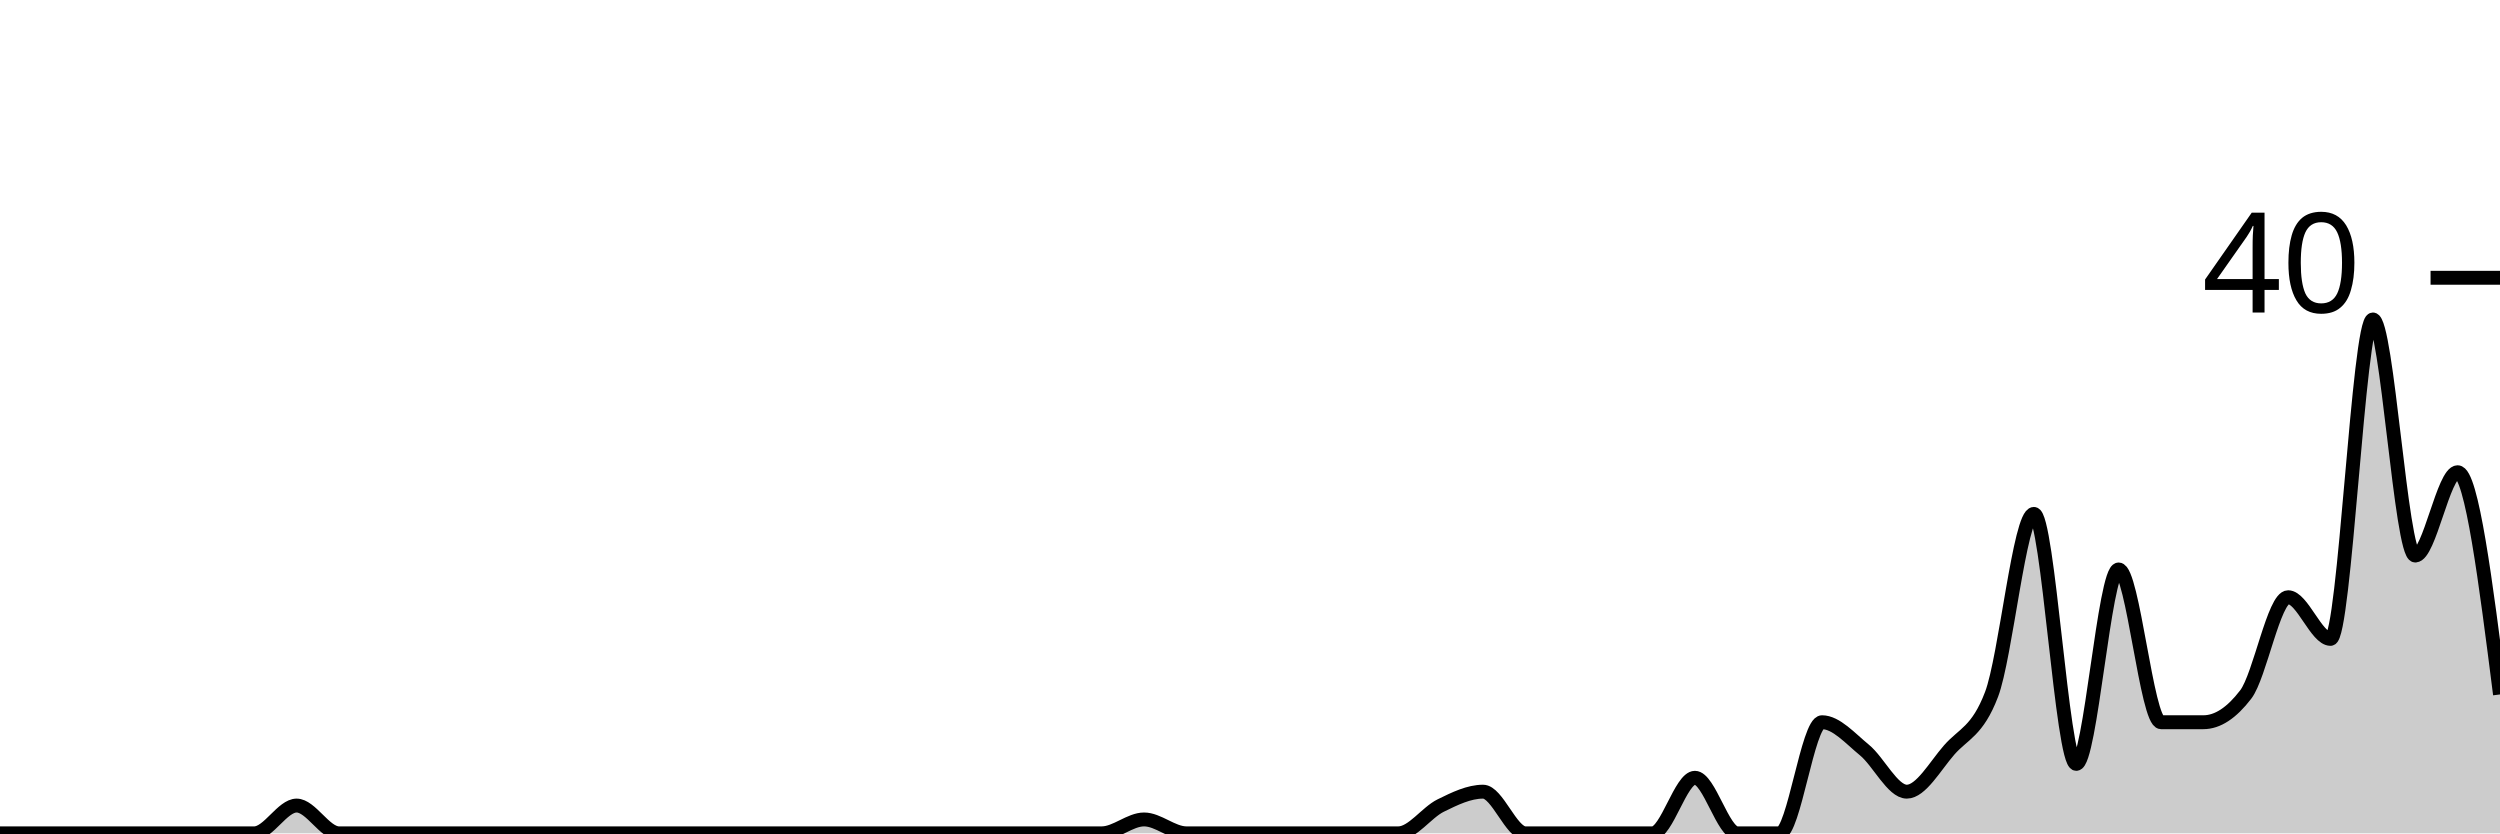
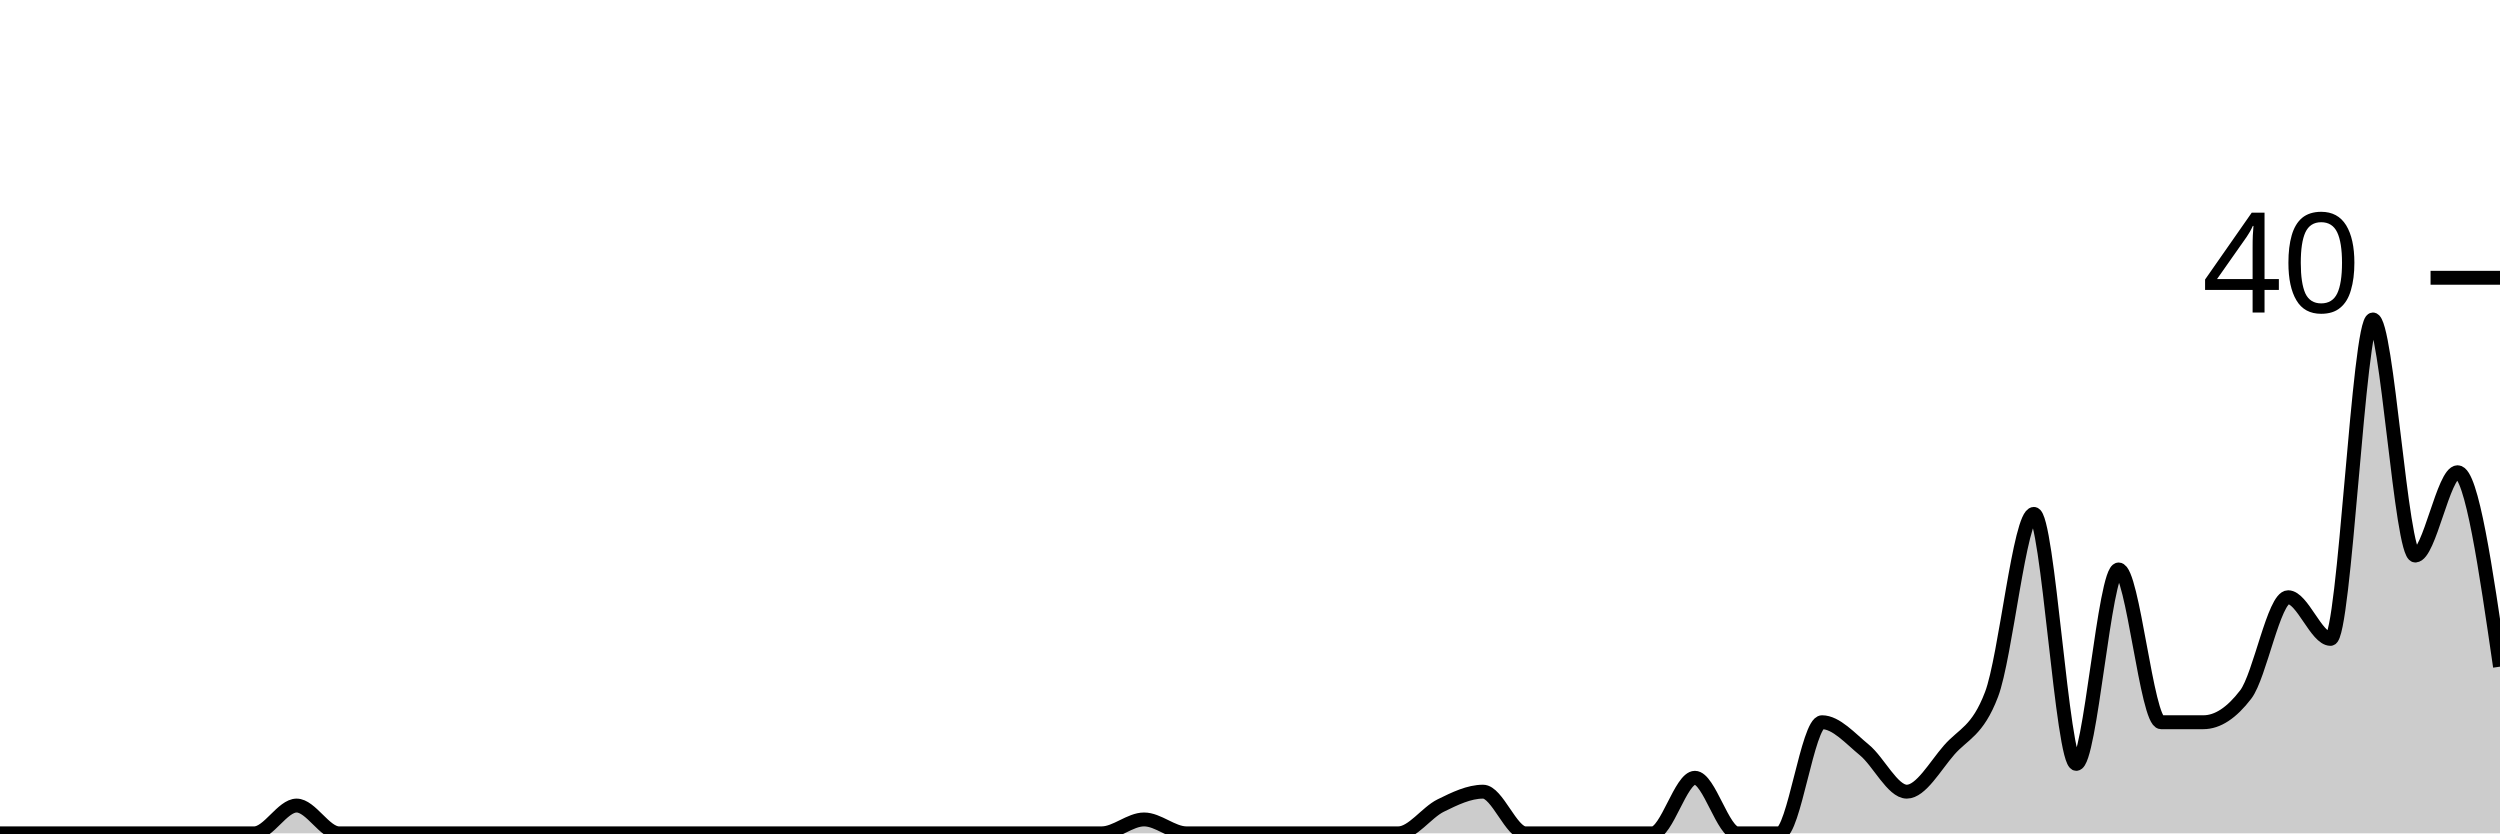
<svg xmlns="http://www.w3.org/2000/svg" viewBox="0 0 180 60">
  <g transform="translate(0,20)">
-     <path class="area" fill="rgba(0, 0, 0, 0.2)" d="M0,40C1.017,40,2.034,40,3.051,40C4.068,40,5.085,40,6.102,40C7.119,40,8.136,40,9.153,40C10.169,40,11.186,40,12.203,40C13.22,40,14.237,40,15.254,40C16.271,40,17.288,40,18.305,40C19.322,40,20.339,38,21.356,38C22.373,38,23.39,40,24.407,40C25.424,40,26.441,40,27.458,40C28.475,40,29.492,40,30.508,40C31.525,40,32.542,40,33.559,40C34.576,40,35.593,40,36.61,40C37.627,40,38.644,40,39.661,40C40.678,40,41.695,40,42.712,40C43.729,40,44.746,40,45.763,40C46.78,40,47.797,40,48.814,40C49.831,40,50.847,40,51.864,40C52.881,40,53.898,40,54.915,40C55.932,40,56.949,40,57.966,40C58.983,40,60,40,61.017,40C62.034,40,63.051,40,64.068,40C65.085,40,66.102,40,67.119,40C68.136,40,69.153,40,70.169,40C71.186,40,72.203,40,73.22,40C74.237,40,75.254,40,76.271,40C77.288,40,78.305,40,79.322,40C80.339,40,81.356,39,82.373,39C83.39,39,84.407,40,85.424,40C86.441,40,87.458,40,88.475,40C89.492,40,90.508,40,91.525,40C92.542,40,93.559,40,94.576,40C95.593,40,96.61,40,97.627,40C98.644,40,99.661,40,100.678,40C101.695,40,102.712,38.5,103.729,38C104.746,37.5,105.763,37,106.78,37C107.797,37,108.814,40,109.831,40C110.847,40,111.864,40,112.881,40C113.898,40,114.915,40,115.932,40C116.949,40,117.966,40,118.983,40C120,40,121.017,36,122.034,36C123.051,36,124.068,40,125.085,40C126.102,40,127.119,40,128.136,40C129.153,40,130.169,32,131.186,32C132.203,32,133.22,33.167,134.237,34C135.254,34.833,136.271,37,137.288,37C138.305,37,139.322,35.167,140.339,34C141.356,32.833,142.373,32.667,143.39,30C144.407,27.333,145.424,17,146.441,17C147.458,17,148.475,35,149.492,35C150.508,35,151.525,21,152.542,21C153.559,21,154.576,32,155.593,32C156.61,32,157.627,32,158.644,32C159.661,32,160.678,31.333,161.695,30C162.712,28.667,163.729,23,164.746,23C165.763,23,166.78,26,167.797,26C168.814,26,169.831,3,170.847,3C171.864,3,172.881,20,173.898,20C174.915,20,175.932,14,176.949,14C177.966,14,178.983,22,180,30L180,40C178.983,40,177.966,40,176.949,40C175.932,40,174.915,40,173.898,40C172.881,40,171.864,40,170.847,40C169.831,40,168.814,40,167.797,40C166.78,40,165.763,40,164.746,40C163.729,40,162.712,40,161.695,40C160.678,40,159.661,40,158.644,40C157.627,40,156.61,40,155.593,40C154.576,40,153.559,40,152.542,40C151.525,40,150.508,40,149.492,40C148.475,40,147.458,40,146.441,40C145.424,40,144.407,40,143.39,40C142.373,40,141.356,40,140.339,40C139.322,40,138.305,40,137.288,40C136.271,40,135.254,40,134.237,40C133.22,40,132.203,40,131.186,40C130.169,40,129.153,40,128.136,40C127.119,40,126.102,40,125.085,40C124.068,40,123.051,40,122.034,40C121.017,40,120,40,118.983,40C117.966,40,116.949,40,115.932,40C114.915,40,113.898,40,112.881,40C111.864,40,110.847,40,109.831,40C108.814,40,107.797,40,106.78,40C105.763,40,104.746,40,103.729,40C102.712,40,101.695,40,100.678,40C99.661,40,98.644,40,97.627,40C96.61,40,95.593,40,94.576,40C93.559,40,92.542,40,91.525,40C90.508,40,89.492,40,88.475,40C87.458,40,86.441,40,85.424,40C84.407,40,83.39,40,82.373,40C81.356,40,80.339,40,79.322,40C78.305,40,77.288,40,76.271,40C75.254,40,74.237,40,73.22,40C72.203,40,71.186,40,70.169,40C69.153,40,68.136,40,67.119,40C66.102,40,65.085,40,64.068,40C63.051,40,62.034,40,61.017,40C60,40,58.983,40,57.966,40C56.949,40,55.932,40,54.915,40C53.898,40,52.881,40,51.864,40C50.847,40,49.831,40,48.814,40C47.797,40,46.78,40,45.763,40C44.746,40,43.729,40,42.712,40C41.695,40,40.678,40,39.661,40C38.644,40,37.627,40,36.61,40C35.593,40,34.576,40,33.559,40C32.542,40,31.525,40,30.508,40C29.492,40,28.475,40,27.458,40C26.441,40,25.424,40,24.407,40C23.39,40,22.373,40,21.356,40C20.339,40,19.322,40,18.305,40C17.288,40,16.271,40,15.254,40C14.237,40,13.22,40,12.203,40C11.186,40,10.169,40,9.153,40C8.136,40,7.119,40,6.102,40C5.085,40,4.068,40,3.051,40C2.034,40,1.017,40,0,40Z" />
-     <path class="line" stroke="black" fill="none" d="M0,40C1.017,40,2.034,40,3.051,40C4.068,40,5.085,40,6.102,40C7.119,40,8.136,40,9.153,40C10.169,40,11.186,40,12.203,40C13.22,40,14.237,40,15.254,40C16.271,40,17.288,40,18.305,40C19.322,40,20.339,38,21.356,38C22.373,38,23.39,40,24.407,40C25.424,40,26.441,40,27.458,40C28.475,40,29.492,40,30.508,40C31.525,40,32.542,40,33.559,40C34.576,40,35.593,40,36.61,40C37.627,40,38.644,40,39.661,40C40.678,40,41.695,40,42.712,40C43.729,40,44.746,40,45.763,40C46.78,40,47.797,40,48.814,40C49.831,40,50.847,40,51.864,40C52.881,40,53.898,40,54.915,40C55.932,40,56.949,40,57.966,40C58.983,40,60,40,61.017,40C62.034,40,63.051,40,64.068,40C65.085,40,66.102,40,67.119,40C68.136,40,69.153,40,70.169,40C71.186,40,72.203,40,73.22,40C74.237,40,75.254,40,76.271,40C77.288,40,78.305,40,79.322,40C80.339,40,81.356,39,82.373,39C83.39,39,84.407,40,85.424,40C86.441,40,87.458,40,88.475,40C89.492,40,90.508,40,91.525,40C92.542,40,93.559,40,94.576,40C95.593,40,96.61,40,97.627,40C98.644,40,99.661,40,100.678,40C101.695,40,102.712,38.5,103.729,38C104.746,37.5,105.763,37,106.78,37C107.797,37,108.814,40,109.831,40C110.847,40,111.864,40,112.881,40C113.898,40,114.915,40,115.932,40C116.949,40,117.966,40,118.983,40C120,40,121.017,36,122.034,36C123.051,36,124.068,40,125.085,40C126.102,40,127.119,40,128.136,40C129.153,40,130.169,32,131.186,32C132.203,32,133.22,33.167,134.237,34C135.254,34.833,136.271,37,137.288,37C138.305,37,139.322,35.167,140.339,34C141.356,32.833,142.373,32.667,143.39,30C144.407,27.333,145.424,17,146.441,17C147.458,17,148.475,35,149.492,35C150.508,35,151.525,21,152.542,21C153.559,21,154.576,32,155.593,32C156.61,32,157.627,32,158.644,32C159.661,32,160.678,31.333,161.695,30C162.712,28.667,163.729,23,164.746,23C165.763,23,166.78,26,167.797,26C168.814,26,169.831,3,170.847,3C171.864,3,172.881,20,173.898,20C174.915,20,175.932,14,176.949,14C177.966,14,178.983,22,180,30" />
+     <path class="area" fill="rgba(0, 0, 0, 0.2)" d="M0,40C1.017,40,2.034,40,3.051,40C4.068,40,5.085,40,6.102,40C7.119,40,8.136,40,9.153,40C10.169,40,11.186,40,12.203,40C13.22,40,14.237,40,15.254,40C16.271,40,17.288,40,18.305,40C19.322,40,20.339,38,21.356,38C22.373,38,23.39,40,24.407,40C25.424,40,26.441,40,27.458,40C28.475,40,29.492,40,30.508,40C31.525,40,32.542,40,33.559,40C34.576,40,35.593,40,36.61,40C37.627,40,38.644,40,39.661,40C40.678,40,41.695,40,42.712,40C43.729,40,44.746,40,45.763,40C46.78,40,47.797,40,48.814,40C49.831,40,50.847,40,51.864,40C52.881,40,53.898,40,54.915,40C55.932,40,56.949,40,57.966,40C58.983,40,60,40,61.017,40C62.034,40,63.051,40,64.068,40C65.085,40,66.102,40,67.119,40C68.136,40,69.153,40,70.169,40C71.186,40,72.203,40,73.22,40C74.237,40,75.254,40,76.271,40C77.288,40,78.305,40,79.322,40C80.339,40,81.356,39,82.373,39C83.39,39,84.407,40,85.424,40C86.441,40,87.458,40,88.475,40C89.492,40,90.508,40,91.525,40C92.542,40,93.559,40,94.576,40C95.593,40,96.61,40,97.627,40C98.644,40,99.661,40,100.678,40C101.695,40,102.712,38.5,103.729,38C104.746,37.5,105.763,37,106.78,37C107.797,37,108.814,40,109.831,40C110.847,40,111.864,40,112.881,40C113.898,40,114.915,40,115.932,40C116.949,40,117.966,40,118.983,40C120,40,121.017,36,122.034,36C123.051,36,124.068,40,125.085,40C126.102,40,127.119,40,128.136,40C129.153,40,130.169,32,131.186,32C132.203,32,133.22,33.167,134.237,34C135.254,34.833,136.271,37,137.288,37C138.305,37,139.322,35.167,140.339,34C141.356,32.833,142.373,32.667,143.39,30C144.407,27.333,145.424,17,146.441,17C147.458,17,148.475,35,149.492,35C150.508,35,151.525,21,152.542,21C153.559,21,154.576,32,155.593,32C156.61,32,157.627,32,158.644,32C159.661,32,160.678,31.333,161.695,30C162.712,28.667,163.729,23,164.746,23C165.763,23,166.78,26,167.797,26C168.814,26,169.831,3,170.847,3C171.864,3,172.881,20,173.898,20C174.915,20,175.932,14,176.949,14C177.966,14,178.983,21,180,28L180,40C178.983,40,177.966,40,176.949,40C175.932,40,174.915,40,173.898,40C172.881,40,171.864,40,170.847,40C169.831,40,168.814,40,167.797,40C166.78,40,165.763,40,164.746,40C163.729,40,162.712,40,161.695,40C160.678,40,159.661,40,158.644,40C157.627,40,156.61,40,155.593,40C154.576,40,153.559,40,152.542,40C151.525,40,150.508,40,149.492,40C148.475,40,147.458,40,146.441,40C145.424,40,144.407,40,143.39,40C142.373,40,141.356,40,140.339,40C139.322,40,138.305,40,137.288,40C136.271,40,135.254,40,134.237,40C133.22,40,132.203,40,131.186,40C130.169,40,129.153,40,128.136,40C127.119,40,126.102,40,125.085,40C124.068,40,123.051,40,122.034,40C121.017,40,120,40,118.983,40C117.966,40,116.949,40,115.932,40C114.915,40,113.898,40,112.881,40C111.864,40,110.847,40,109.831,40C108.814,40,107.797,40,106.78,40C105.763,40,104.746,40,103.729,40C102.712,40,101.695,40,100.678,40C99.661,40,98.644,40,97.627,40C96.61,40,95.593,40,94.576,40C93.559,40,92.542,40,91.525,40C90.508,40,89.492,40,88.475,40C87.458,40,86.441,40,85.424,40C84.407,40,83.39,40,82.373,40C81.356,40,80.339,40,79.322,40C78.305,40,77.288,40,76.271,40C75.254,40,74.237,40,73.22,40C72.203,40,71.186,40,70.169,40C69.153,40,68.136,40,67.119,40C66.102,40,65.085,40,64.068,40C63.051,40,62.034,40,61.017,40C60,40,58.983,40,57.966,40C56.949,40,55.932,40,54.915,40C53.898,40,52.881,40,51.864,40C50.847,40,49.831,40,48.814,40C47.797,40,46.78,40,45.763,40C44.746,40,43.729,40,42.712,40C41.695,40,40.678,40,39.661,40C38.644,40,37.627,40,36.61,40C35.593,40,34.576,40,33.559,40C32.542,40,31.525,40,30.508,40C29.492,40,28.475,40,27.458,40C26.441,40,25.424,40,24.407,40C23.39,40,22.373,40,21.356,40C20.339,40,19.322,40,18.305,40C17.288,40,16.271,40,15.254,40C14.237,40,13.22,40,12.203,40C11.186,40,10.169,40,9.153,40C8.136,40,7.119,40,6.102,40C5.085,40,4.068,40,3.051,40C2.034,40,1.017,40,0,40Z" />
+     <path class="line" stroke="black" fill="none" d="M0,40C1.017,40,2.034,40,3.051,40C4.068,40,5.085,40,6.102,40C7.119,40,8.136,40,9.153,40C10.169,40,11.186,40,12.203,40C13.22,40,14.237,40,15.254,40C16.271,40,17.288,40,18.305,40C19.322,40,20.339,38,21.356,38C22.373,38,23.39,40,24.407,40C25.424,40,26.441,40,27.458,40C28.475,40,29.492,40,30.508,40C31.525,40,32.542,40,33.559,40C34.576,40,35.593,40,36.61,40C37.627,40,38.644,40,39.661,40C40.678,40,41.695,40,42.712,40C43.729,40,44.746,40,45.763,40C46.78,40,47.797,40,48.814,40C49.831,40,50.847,40,51.864,40C52.881,40,53.898,40,54.915,40C55.932,40,56.949,40,57.966,40C58.983,40,60,40,61.017,40C62.034,40,63.051,40,64.068,40C65.085,40,66.102,40,67.119,40C68.136,40,69.153,40,70.169,40C71.186,40,72.203,40,73.22,40C74.237,40,75.254,40,76.271,40C77.288,40,78.305,40,79.322,40C80.339,40,81.356,39,82.373,39C83.39,39,84.407,40,85.424,40C86.441,40,87.458,40,88.475,40C89.492,40,90.508,40,91.525,40C92.542,40,93.559,40,94.576,40C95.593,40,96.61,40,97.627,40C98.644,40,99.661,40,100.678,40C101.695,40,102.712,38.5,103.729,38C104.746,37.5,105.763,37,106.78,37C107.797,37,108.814,40,109.831,40C110.847,40,111.864,40,112.881,40C113.898,40,114.915,40,115.932,40C116.949,40,117.966,40,118.983,40C120,40,121.017,36,122.034,36C123.051,36,124.068,40,125.085,40C126.102,40,127.119,40,128.136,40C129.153,40,130.169,32,131.186,32C132.203,32,133.22,33.167,134.237,34C135.254,34.833,136.271,37,137.288,37C138.305,37,139.322,35.167,140.339,34C141.356,32.833,142.373,32.667,143.39,30C144.407,27.333,145.424,17,146.441,17C147.458,17,148.475,35,149.492,35C150.508,35,151.525,21,152.542,21C153.559,21,154.576,32,155.593,32C156.61,32,157.627,32,158.644,32C159.661,32,160.678,31.333,161.695,30C162.712,28.667,163.729,23,164.746,23C165.763,23,166.78,26,167.797,26C168.814,26,169.831,3,170.847,3C171.864,3,172.881,20,173.898,20C174.915,20,175.932,14,176.949,14C177.966,14,178.983,21,180,28" />
    <path class="axis-ceiling" stroke-width="1" stroke="black" fill="none" d="M175,0L180,0" />
    <text class="axis-ceiling-label" font-family="sans-serif" text-anchor="end" font-size="10px" x="170" y="2.5">40</text>
  </g>
</svg>
